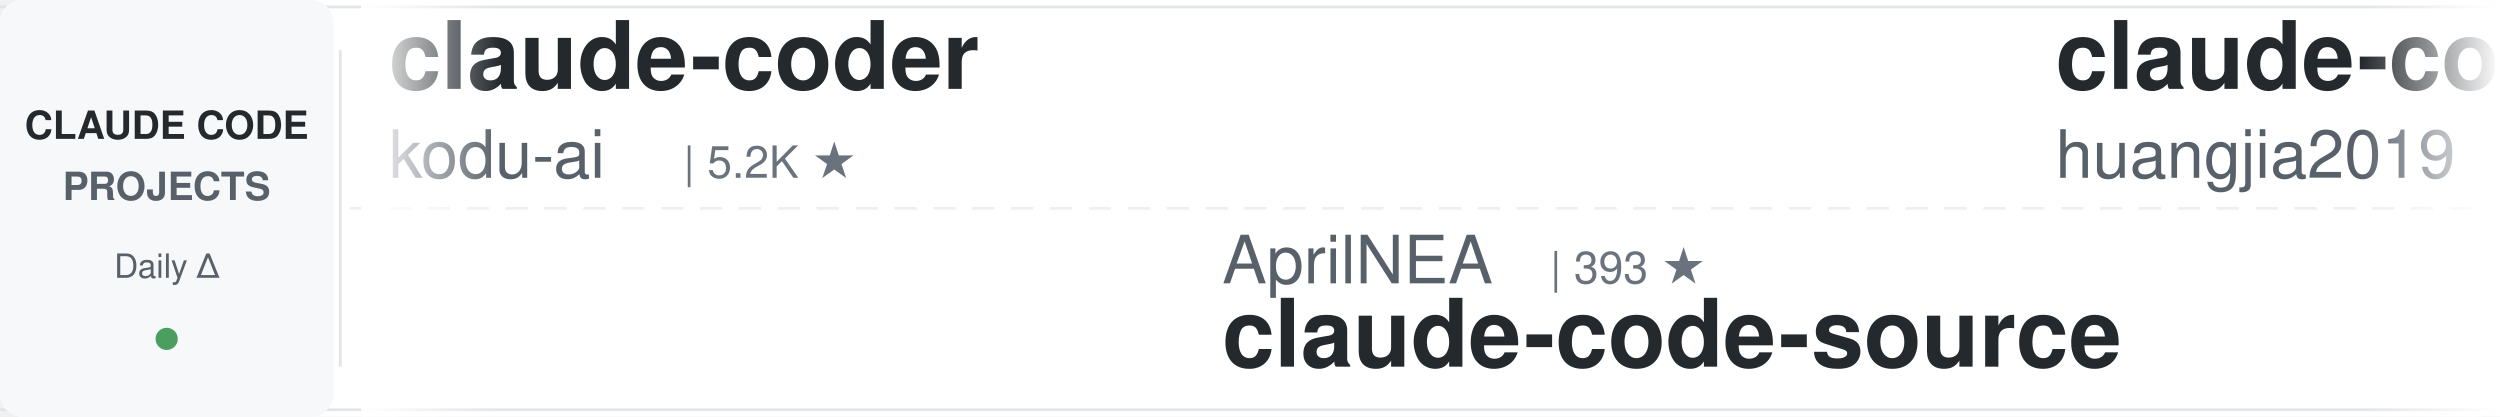
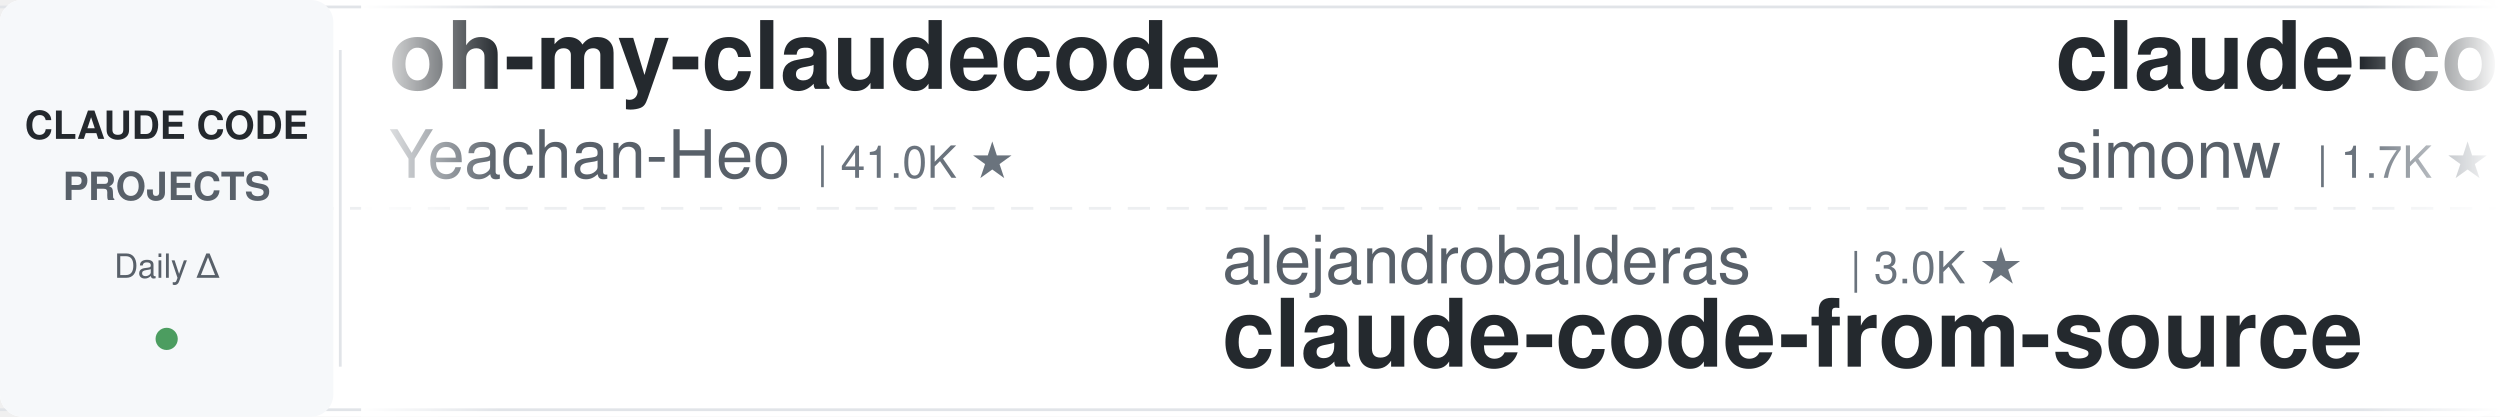
<svg xmlns="http://www.w3.org/2000/svg" width="900" height="150">
  <defs>
    <linearGradient id="leftFade" x1="0%" y1="0%" x2="100%" y2="0%">
      <stop offset="0%" style="stop-color:#ffffff;stop-opacity:1" />
      <stop offset="100%" style="stop-color:#ffffff;stop-opacity:0" />
    </linearGradient>
    <linearGradient id="rightFade" x1="0%" y1="0%" x2="100%" y2="0%">
      <stop offset="0%" style="stop-color:#ffffff;stop-opacity:0" />
      <stop offset="100%" style="stop-color:#ffffff;stop-opacity:1" />
    </linearGradient>
  </defs>
  <rect width="900" height="150" fill="#ffffff" rx="8" />
  <rect x="0" y="2" width="900" height="1" fill="#e1e4e8" />
  <rect x="0" y="147" width="900" height="1" fill="#e1e4e8" />
  <line x1="0" y1="75" x2="900" y2="75" stroke="#e1e4e8" stroke-width="1" stroke-dasharray="8 6" opacity="0.6" />
  <rect x="0" y="0" width="120" height="150" fill="#f6f8fa" rx="8" />
  <text x="60" y="50" font-family="-apple-system, BlinkMacSystemFont, 'Segoe UI', Helvetica, Arial, sans-serif" font-size="14" font-weight="600" fill="#24292e" text-anchor="middle">CLAUDE CODE</text>
  <text x="60" y="72" font-family="-apple-system, BlinkMacSystemFont, 'Segoe UI', Helvetica, Arial, sans-serif" font-size="14" font-weight="600" fill="#586069" text-anchor="middle">PROJECTS</text>
  <text x="60" y="100" font-family="-apple-system, BlinkMacSystemFont, 'Segoe UI', Helvetica, Arial, sans-serif" font-size="12" font-weight="500" fill="#586069" text-anchor="middle">Daily Δ</text>
  <circle cx="60" cy="122" r="4" fill="#22863a" opacity="0.8" />
  <rect x="122" y="18" width="1" height="114" fill="#e1e4e8" />
  <clipPath id="tickerClip">
    <rect x="130" y="0" width="770" height="150" />
  </clipPath>
  <g clip-path="url(#tickerClip)">
    <g id="tickerItems">
      <animateTransform attributeName="transform" attributeType="XML" type="translate" from="0 0" to="-3000 0" dur="54s" repeatCount="indefinite" />
      <g transform="translate(0, 0)">
-         <text x="140" y="32" font-family="-apple-system, BlinkMacSystemFont, 'Segoe UI', Helvetica, Arial, sans-serif" font-size="34" font-weight="600" fill="#24292e">claude-coder</text>
-         <text x="140" y="64" font-family="-apple-system, BlinkMacSystemFont, 'Segoe UI', Helvetica, Arial, sans-serif" font-size="24" font-weight="400" fill="#586069">kodu-ai</text>
-         <text x="246" y="64" font-family="-apple-system, BlinkMacSystemFont, 'Segoe UI', Helvetica, Arial, sans-serif" font-size="16" font-weight="500" fill="#6a737d">| 5.2K ★</text>
+         <text x="140" y="32" font-family="-apple-system, BlinkMacSystemFont, 'Segoe UI', Helvetica, Arial, sans-serif" font-size="34" font-weight="600" fill="#24292e">oh-my-claudecode</text>
+         <text x="140" y="64" font-family="-apple-system, BlinkMacSystemFont, 'Segoe UI', Helvetica, Arial, sans-serif" font-size="24" font-weight="400" fill="#586069">Yeachan-Heo</text>
+         <text x="294" y="64" font-family="-apple-system, BlinkMacSystemFont, 'Segoe UI', Helvetica, Arial, sans-serif" font-size="16" font-weight="500" fill="#6a737d">| 41.0K ★</text>
      </g>
      <g transform="translate(300, 0)">
-         <text x="140" y="102" font-family="-apple-system, BlinkMacSystemFont, 'Segoe UI', Helvetica, Arial, sans-serif" font-size="24" font-weight="400" fill="#586069">AprilNEA</text>
-         <text x="258" y="102" font-family="-apple-system, BlinkMacSystemFont, 'Segoe UI', Helvetica, Arial, sans-serif" font-size="16" font-weight="500" fill="#6a737d">| 393 ★</text>
-         <text x="140" y="132" font-family="-apple-system, BlinkMacSystemFont, 'Segoe UI', Helvetica, Arial, sans-serif" font-size="34" font-weight="600" fill="#24292e">claude-code-source</text>
+         <text x="140" y="102" font-family="-apple-system, BlinkMacSystemFont, 'Segoe UI', Helvetica, Arial, sans-serif" font-size="24" font-weight="400" fill="#586069">alejandrobalderas</text>
+         <text x="366" y="102" font-family="-apple-system, BlinkMacSystemFont, 'Segoe UI', Helvetica, Arial, sans-serif" font-size="16" font-weight="500" fill="#6a737d">| 3.0K ★</text>
+         <text x="140" y="132" font-family="-apple-system, BlinkMacSystemFont, 'Segoe UI', Helvetica, Arial, sans-serif" font-size="34" font-weight="600" fill="#24292e">claude-code-from-source</text>
      </g>
      <g transform="translate(600, 0)">
-         <text x="140" y="32" font-family="-apple-system, BlinkMacSystemFont, 'Segoe UI', Helvetica, Arial, sans-serif" font-size="34" font-weight="600" fill="#24292e">claude-code-engineering</text>
-         <text x="140" y="64" font-family="-apple-system, BlinkMacSystemFont, 'Segoe UI', Helvetica, Arial, sans-serif" font-size="24" font-weight="400" fill="#586069">huangjia2019</text>
-         <text x="306" y="64" font-family="-apple-system, BlinkMacSystemFont, 'Segoe UI', Helvetica, Arial, sans-serif" font-size="16" font-weight="500" fill="#6a737d">| 1.2K ★</text>
+         <text x="140" y="32" font-family="-apple-system, BlinkMacSystemFont, 'Segoe UI', Helvetica, Arial, sans-serif" font-size="34" font-weight="600" fill="#24292e">claude-code-transcripts</text>
+         <text x="140" y="64" font-family="-apple-system, BlinkMacSystemFont, 'Segoe UI', Helvetica, Arial, sans-serif" font-size="24" font-weight="400" fill="#586069">simonw</text>
+         <text x="234" y="64" font-family="-apple-system, BlinkMacSystemFont, 'Segoe UI', Helvetica, Arial, sans-serif" font-size="16" font-weight="500" fill="#6a737d">| 1.7K ★</text>
      </g>
      <g transform="translate(900, 0)">
-         <text x="140" y="102" font-family="-apple-system, BlinkMacSystemFont, 'Segoe UI', Helvetica, Arial, sans-serif" font-size="24" font-weight="400" fill="#586069">ccplugins</text>
-         <text x="270" y="102" font-family="-apple-system, BlinkMacSystemFont, 'Segoe UI', Helvetica, Arial, sans-serif" font-size="16" font-weight="500" fill="#6a737d">| 1.0K ★</text>
-         <text x="140" y="132" font-family="-apple-system, BlinkMacSystemFont, 'Segoe UI', Helvetica, Arial, sans-serif" font-size="34" font-weight="600" fill="#24292e">awesome-claude-code-plug...</text>
+         <text x="140" y="102" font-family="-apple-system, BlinkMacSystemFont, 'Segoe UI', Helvetica, Arial, sans-serif" font-size="24" font-weight="400" fill="#586069">asgeirtj</text>
+         <text x="258" y="102" font-family="-apple-system, BlinkMacSystemFont, 'Segoe UI', Helvetica, Arial, sans-serif" font-size="16" font-weight="500" fill="#6a737d">| 72.6K ★</text>
+         <text x="140" y="132" font-family="-apple-system, BlinkMacSystemFont, 'Segoe UI', Helvetica, Arial, sans-serif" font-size="34" font-weight="600" fill="#24292e">system_prompts_leaks</text>
      </g>
      <g transform="translate(1200, 0)">
-         <text x="140" y="32" font-family="-apple-system, BlinkMacSystemFont, 'Segoe UI', Helvetica, Arial, sans-serif" font-size="34" font-weight="600" fill="#24292e">learn-claude-code</text>
-         <text x="140" y="64" font-family="-apple-system, BlinkMacSystemFont, 'Segoe UI', Helvetica, Arial, sans-serif" font-size="24" font-weight="400" fill="#586069">shareAI-lab</text>
-         <text x="294" y="64" font-family="-apple-system, BlinkMacSystemFont, 'Segoe UI', Helvetica, Arial, sans-serif" font-size="16" font-weight="500" fill="#6a737d">| 80.8K ★</text>
+         <text x="140" y="32" font-family="-apple-system, BlinkMacSystemFont, 'Segoe UI', Helvetica, Arial, sans-serif" font-size="34" font-weight="600" fill="#24292e">claude-code-skills</text>
+         <text x="140" y="64" font-family="-apple-system, BlinkMacSystemFont, 'Segoe UI', Helvetica, Arial, sans-serif" font-size="24" font-weight="400" fill="#586069">daymade</text>
+         <text x="246" y="64" font-family="-apple-system, BlinkMacSystemFont, 'Segoe UI', Helvetica, Arial, sans-serif" font-size="16" font-weight="500" fill="#6a737d">| 1.5K ★</text>
      </g>
      <g transform="translate(1500, 0)">
-         <text x="140" y="102" font-family="-apple-system, BlinkMacSystemFont, 'Segoe UI', Helvetica, Arial, sans-serif" font-size="24" font-weight="400" fill="#586069">shanraisshan</text>
-         <text x="306" y="102" font-family="-apple-system, BlinkMacSystemFont, 'Segoe UI', Helvetica, Arial, sans-serif" font-size="16" font-weight="500" fill="#6a737d">| 69.4K ★</text>
-         <text x="140" y="132" font-family="-apple-system, BlinkMacSystemFont, 'Segoe UI', Helvetica, Arial, sans-serif" font-size="34" font-weight="600" fill="#24292e">claude-code-best-practic...</text>
+         <text x="140" y="102" font-family="-apple-system, BlinkMacSystemFont, 'Segoe UI', Helvetica, Arial, sans-serif" font-size="24" font-weight="400" fill="#586069">fuergaosi233</text>
+         <text x="306" y="102" font-family="-apple-system, BlinkMacSystemFont, 'Segoe UI', Helvetica, Arial, sans-serif" font-size="16" font-weight="500" fill="#6a737d">| 2.8K ★</text>
+         <text x="140" y="132" font-family="-apple-system, BlinkMacSystemFont, 'Segoe UI', Helvetica, Arial, sans-serif" font-size="34" font-weight="600" fill="#24292e">claude-code-proxy</text>
      </g>
      <g transform="translate(1800, 0)">
-         <text x="140" y="32" font-family="-apple-system, BlinkMacSystemFont, 'Segoe UI', Helvetica, Arial, sans-serif" font-size="34" font-weight="600" fill="#24292e">everything-claude-code-z...</text>
-         <text x="140" y="64" font-family="-apple-system, BlinkMacSystemFont, 'Segoe UI', Helvetica, Arial, sans-serif" font-size="24" font-weight="400" fill="#586069">xu-xiang</text>
-         <text x="258" y="64" font-family="-apple-system, BlinkMacSystemFont, 'Segoe UI', Helvetica, Arial, sans-serif" font-size="16" font-weight="500" fill="#6a737d">| 2.0K ★</text>
+         <text x="140" y="32" font-family="-apple-system, BlinkMacSystemFont, 'Segoe UI', Helvetica, Arial, sans-serif" font-size="34" font-weight="600" fill="#24292e">claude-code-telegram</text>
+         <text x="140" y="64" font-family="-apple-system, BlinkMacSystemFont, 'Segoe UI', Helvetica, Arial, sans-serif" font-size="24" font-weight="400" fill="#586069">overwirehq</text>
+         <text x="282" y="64" font-family="-apple-system, BlinkMacSystemFont, 'Segoe UI', Helvetica, Arial, sans-serif" font-size="16" font-weight="500" fill="#6a737d">| 2.8K ★</text>
      </g>
      <g transform="translate(2100, 0)">
-         <text x="140" y="102" font-family="-apple-system, BlinkMacSystemFont, 'Segoe UI', Helvetica, Arial, sans-serif" font-size="24" font-weight="400" fill="#586069">musistudio</text>
-         <text x="282" y="102" font-family="-apple-system, BlinkMacSystemFont, 'Segoe UI', Helvetica, Arial, sans-serif" font-size="16" font-weight="500" fill="#6a737d">| 38.4K ★</text>
-         <text x="140" y="132" font-family="-apple-system, BlinkMacSystemFont, 'Segoe UI', Helvetica, Arial, sans-serif" font-size="34" font-weight="600" fill="#24292e">claude-code-router</text>
+         <text x="140" y="102" font-family="-apple-system, BlinkMacSystemFont, 'Segoe UI', Helvetica, Arial, sans-serif" font-size="24" font-weight="400" fill="#586069">anthropics</text>
+         <text x="282" y="102" font-family="-apple-system, BlinkMacSystemFont, 'Segoe UI', Helvetica, Arial, sans-serif" font-size="16" font-weight="500" fill="#6a737d">| 7.1K ★</text>
+         <text x="140" y="132" font-family="-apple-system, BlinkMacSystemFont, 'Segoe UI', Helvetica, Arial, sans-serif" font-size="34" font-weight="600" fill="#24292e">claude-code-security-rev...</text>
      </g>
      <g transform="translate(2400, 0)">
-         <text x="140" y="32" font-family="-apple-system, BlinkMacSystemFont, 'Segoe UI', Helvetica, Arial, sans-serif" font-size="34" font-weight="600" fill="#24292e">claude-code-source</text>
-         <text x="140" y="64" font-family="-apple-system, BlinkMacSystemFont, 'Segoe UI', Helvetica, Arial, sans-serif" font-size="24" font-weight="400" fill="#586069">hangsman</text>
-         <text x="258" y="64" font-family="-apple-system, BlinkMacSystemFont, 'Segoe UI', Helvetica, Arial, sans-serif" font-size="16" font-weight="500" fill="#6a737d">| 798 ★</text>
+         <text x="140" y="32" font-family="-apple-system, BlinkMacSystemFont, 'Segoe UI', Helvetica, Arial, sans-serif" font-size="34" font-weight="600" fill="#24292e">Claude-Code-Quest</text>
+         <text x="140" y="64" font-family="-apple-system, BlinkMacSystemFont, 'Segoe UI', Helvetica, Arial, sans-serif" font-size="24" font-weight="400" fill="#586069">wesammustafa</text>
+         <text x="306" y="64" font-family="-apple-system, BlinkMacSystemFont, 'Segoe UI', Helvetica, Arial, sans-serif" font-size="16" font-weight="500" fill="#6a737d">| 3.7K ★</text>
      </g>
      <g transform="translate(2700, 0)">
-         <text x="140" y="102" font-family="-apple-system, BlinkMacSystemFont, 'Segoe UI', Helvetica, Arial, sans-serif" font-size="24" font-weight="400" fill="#586069">Donchitos</text>
-         <text x="270" y="102" font-family="-apple-system, BlinkMacSystemFont, 'Segoe UI', Helvetica, Arial, sans-serif" font-size="16" font-weight="500" fill="#6a737d">| 40.8K ★</text>
-         <text x="140" y="132" font-family="-apple-system, BlinkMacSystemFont, 'Segoe UI', Helvetica, Arial, sans-serif" font-size="34" font-weight="600" fill="#24292e">Claude-Code-Game-Studios</text>
+         <text x="140" y="102" font-family="-apple-system, BlinkMacSystemFont, 'Segoe UI', Helvetica, Arial, sans-serif" font-size="24" font-weight="400" fill="#586069">zebbern</text>
+         <text x="246" y="102" font-family="-apple-system, BlinkMacSystemFont, 'Segoe UI', Helvetica, Arial, sans-serif" font-size="16" font-weight="500" fill="#6a737d">| 4.7K ★</text>
+         <text x="140" y="132" font-family="-apple-system, BlinkMacSystemFont, 'Segoe UI', Helvetica, Arial, sans-serif" font-size="34" font-weight="600" fill="#24292e">claude-code-guide</text>
      </g>
      <g transform="translate(3000, 0)">
-         <text x="140" y="32" font-family="-apple-system, BlinkMacSystemFont, 'Segoe UI', Helvetica, Arial, sans-serif" font-size="34" font-weight="600" fill="#24292e">claude-coder</text>
-         <text x="140" y="64" font-family="-apple-system, BlinkMacSystemFont, 'Segoe UI', Helvetica, Arial, sans-serif" font-size="24" font-weight="400" fill="#586069">kodu-ai</text>
-         <text x="246" y="64" font-family="-apple-system, BlinkMacSystemFont, 'Segoe UI', Helvetica, Arial, sans-serif" font-size="16" font-weight="500" fill="#6a737d">| 5.2K ★</text>
+         <text x="140" y="32" font-family="-apple-system, BlinkMacSystemFont, 'Segoe UI', Helvetica, Arial, sans-serif" font-size="34" font-weight="600" fill="#24292e">oh-my-claudecode</text>
+         <text x="140" y="64" font-family="-apple-system, BlinkMacSystemFont, 'Segoe UI', Helvetica, Arial, sans-serif" font-size="24" font-weight="400" fill="#586069">Yeachan-Heo</text>
+         <text x="294" y="64" font-family="-apple-system, BlinkMacSystemFont, 'Segoe UI', Helvetica, Arial, sans-serif" font-size="16" font-weight="500" fill="#6a737d">| 41.0K ★</text>
      </g>
      <g transform="translate(3300, 0)">
-         <text x="140" y="102" font-family="-apple-system, BlinkMacSystemFont, 'Segoe UI', Helvetica, Arial, sans-serif" font-size="24" font-weight="400" fill="#586069">AprilNEA</text>
-         <text x="258" y="102" font-family="-apple-system, BlinkMacSystemFont, 'Segoe UI', Helvetica, Arial, sans-serif" font-size="16" font-weight="500" fill="#6a737d">| 393 ★</text>
-         <text x="140" y="132" font-family="-apple-system, BlinkMacSystemFont, 'Segoe UI', Helvetica, Arial, sans-serif" font-size="34" font-weight="600" fill="#24292e">claude-code-source</text>
+         <text x="140" y="102" font-family="-apple-system, BlinkMacSystemFont, 'Segoe UI', Helvetica, Arial, sans-serif" font-size="24" font-weight="400" fill="#586069">alejandrobalderas</text>
+         <text x="366" y="102" font-family="-apple-system, BlinkMacSystemFont, 'Segoe UI', Helvetica, Arial, sans-serif" font-size="16" font-weight="500" fill="#6a737d">| 3.0K ★</text>
+         <text x="140" y="132" font-family="-apple-system, BlinkMacSystemFont, 'Segoe UI', Helvetica, Arial, sans-serif" font-size="34" font-weight="600" fill="#24292e">claude-code-from-source</text>
      </g>
      <g transform="translate(3600, 0)">
-         <text x="140" y="32" font-family="-apple-system, BlinkMacSystemFont, 'Segoe UI', Helvetica, Arial, sans-serif" font-size="34" font-weight="600" fill="#24292e">claude-code-engineering</text>
-         <text x="140" y="64" font-family="-apple-system, BlinkMacSystemFont, 'Segoe UI', Helvetica, Arial, sans-serif" font-size="24" font-weight="400" fill="#586069">huangjia2019</text>
-         <text x="306" y="64" font-family="-apple-system, BlinkMacSystemFont, 'Segoe UI', Helvetica, Arial, sans-serif" font-size="16" font-weight="500" fill="#6a737d">| 1.2K ★</text>
+         <text x="140" y="32" font-family="-apple-system, BlinkMacSystemFont, 'Segoe UI', Helvetica, Arial, sans-serif" font-size="34" font-weight="600" fill="#24292e">claude-code-transcripts</text>
+         <text x="140" y="64" font-family="-apple-system, BlinkMacSystemFont, 'Segoe UI', Helvetica, Arial, sans-serif" font-size="24" font-weight="400" fill="#586069">simonw</text>
+         <text x="234" y="64" font-family="-apple-system, BlinkMacSystemFont, 'Segoe UI', Helvetica, Arial, sans-serif" font-size="16" font-weight="500" fill="#6a737d">| 1.7K ★</text>
      </g>
      <g transform="translate(3900, 0)">
-         <text x="140" y="102" font-family="-apple-system, BlinkMacSystemFont, 'Segoe UI', Helvetica, Arial, sans-serif" font-size="24" font-weight="400" fill="#586069">ccplugins</text>
-         <text x="270" y="102" font-family="-apple-system, BlinkMacSystemFont, 'Segoe UI', Helvetica, Arial, sans-serif" font-size="16" font-weight="500" fill="#6a737d">| 1.0K ★</text>
-         <text x="140" y="132" font-family="-apple-system, BlinkMacSystemFont, 'Segoe UI', Helvetica, Arial, sans-serif" font-size="34" font-weight="600" fill="#24292e">awesome-claude-code-plug...</text>
+         <text x="140" y="102" font-family="-apple-system, BlinkMacSystemFont, 'Segoe UI', Helvetica, Arial, sans-serif" font-size="24" font-weight="400" fill="#586069">asgeirtj</text>
+         <text x="258" y="102" font-family="-apple-system, BlinkMacSystemFont, 'Segoe UI', Helvetica, Arial, sans-serif" font-size="16" font-weight="500" fill="#6a737d">| 72.6K ★</text>
+         <text x="140" y="132" font-family="-apple-system, BlinkMacSystemFont, 'Segoe UI', Helvetica, Arial, sans-serif" font-size="34" font-weight="600" fill="#24292e">system_prompts_leaks</text>
      </g>
    </g>
  </g>
  <rect x="130" y="0" width="50" height="150" fill="url(#leftFade)" />
  <rect x="850" y="0" width="50" height="150" fill="url(#rightFade)" />
</svg>
